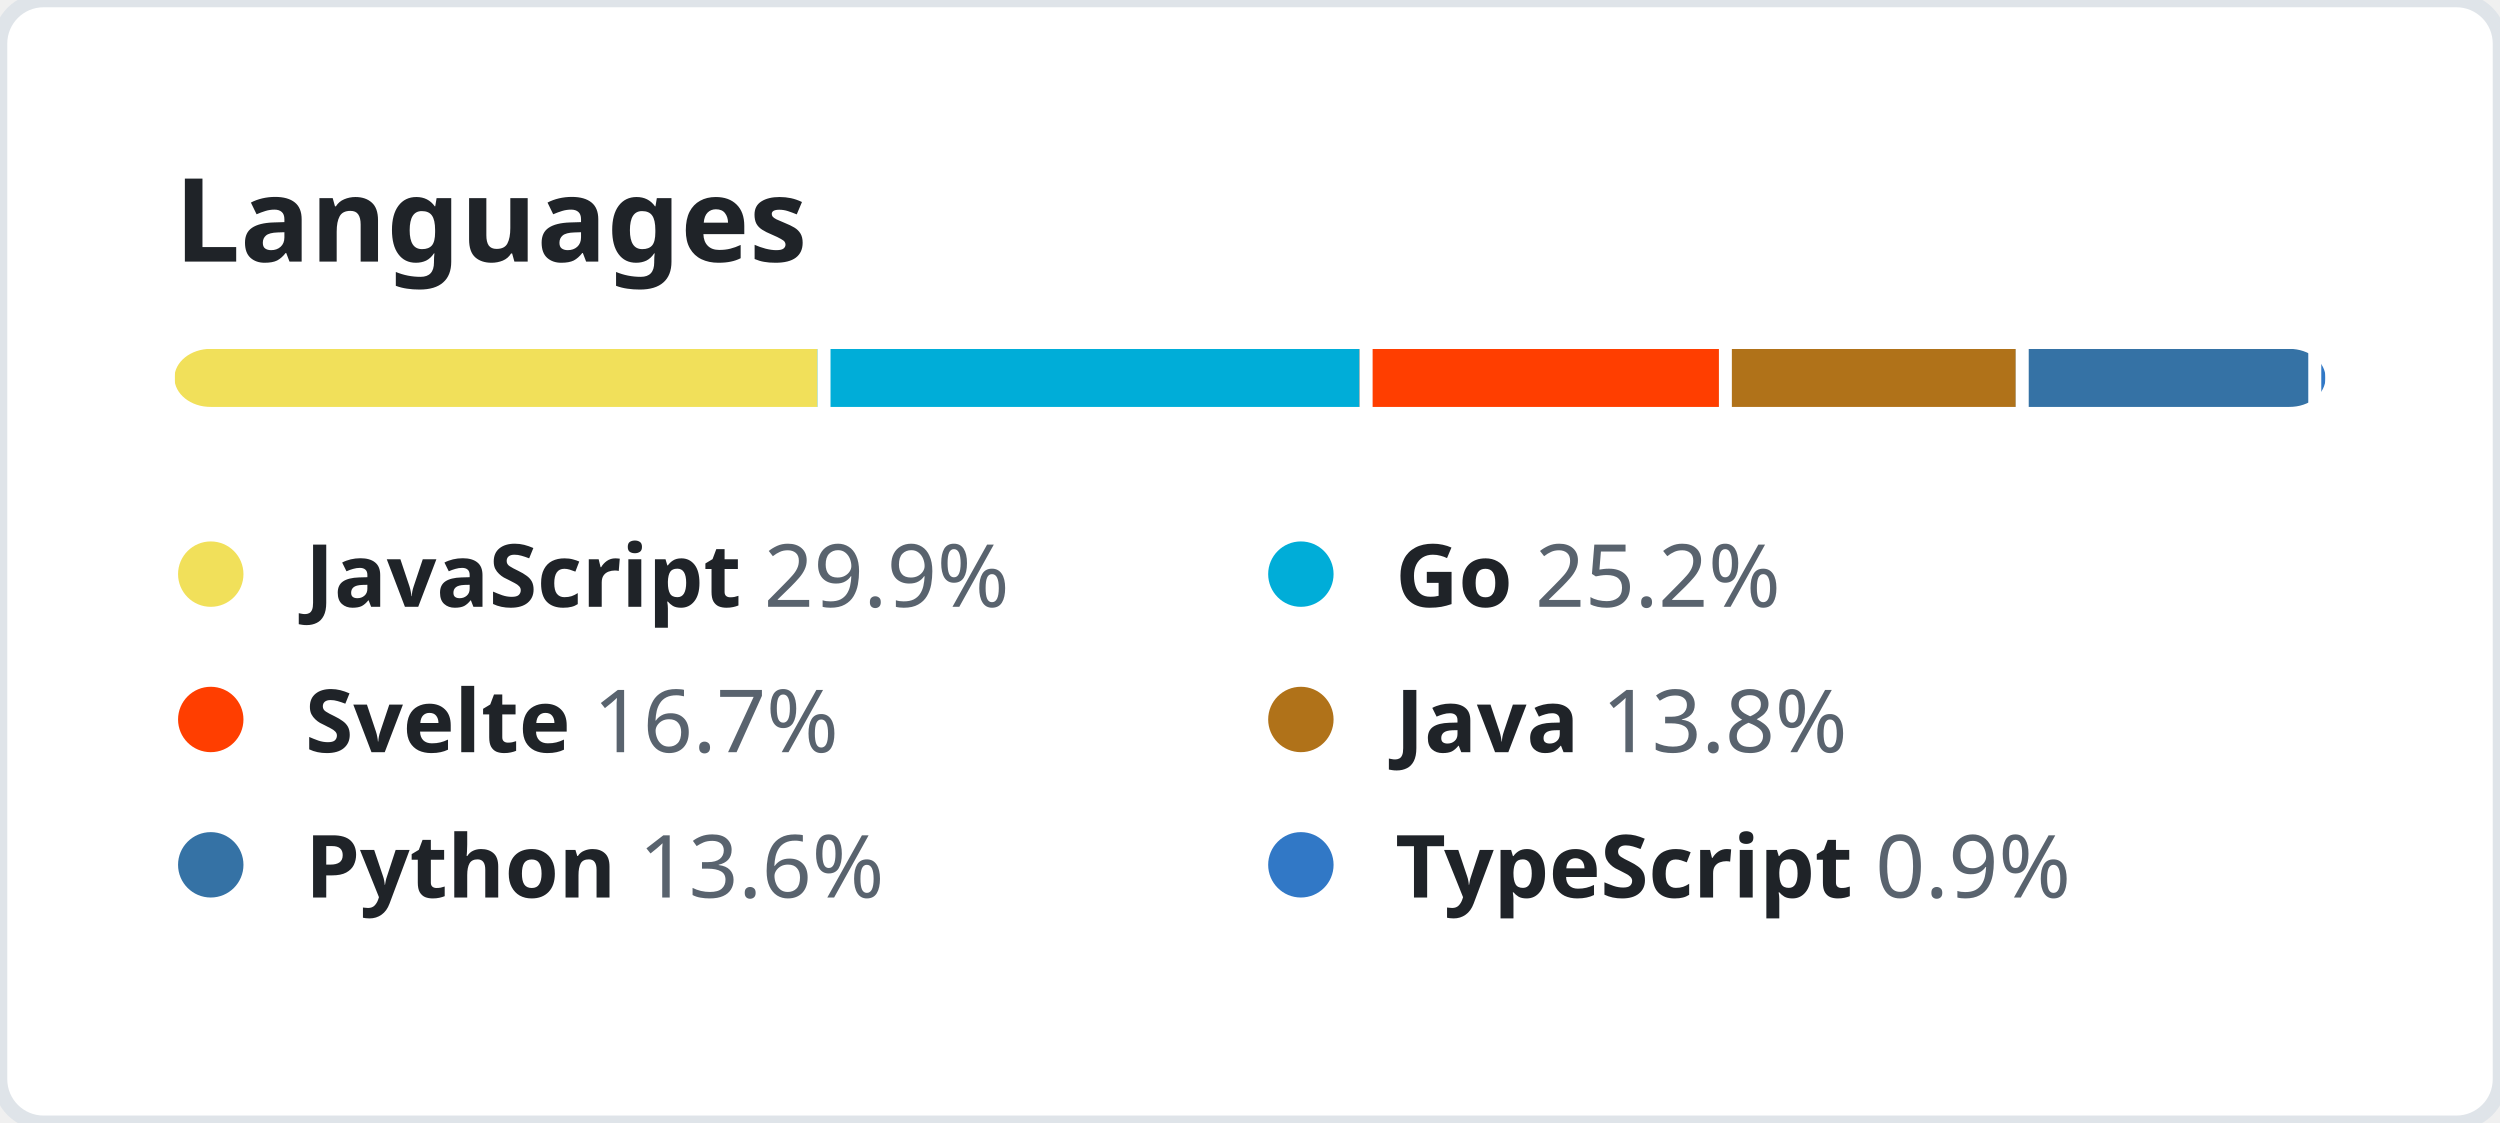
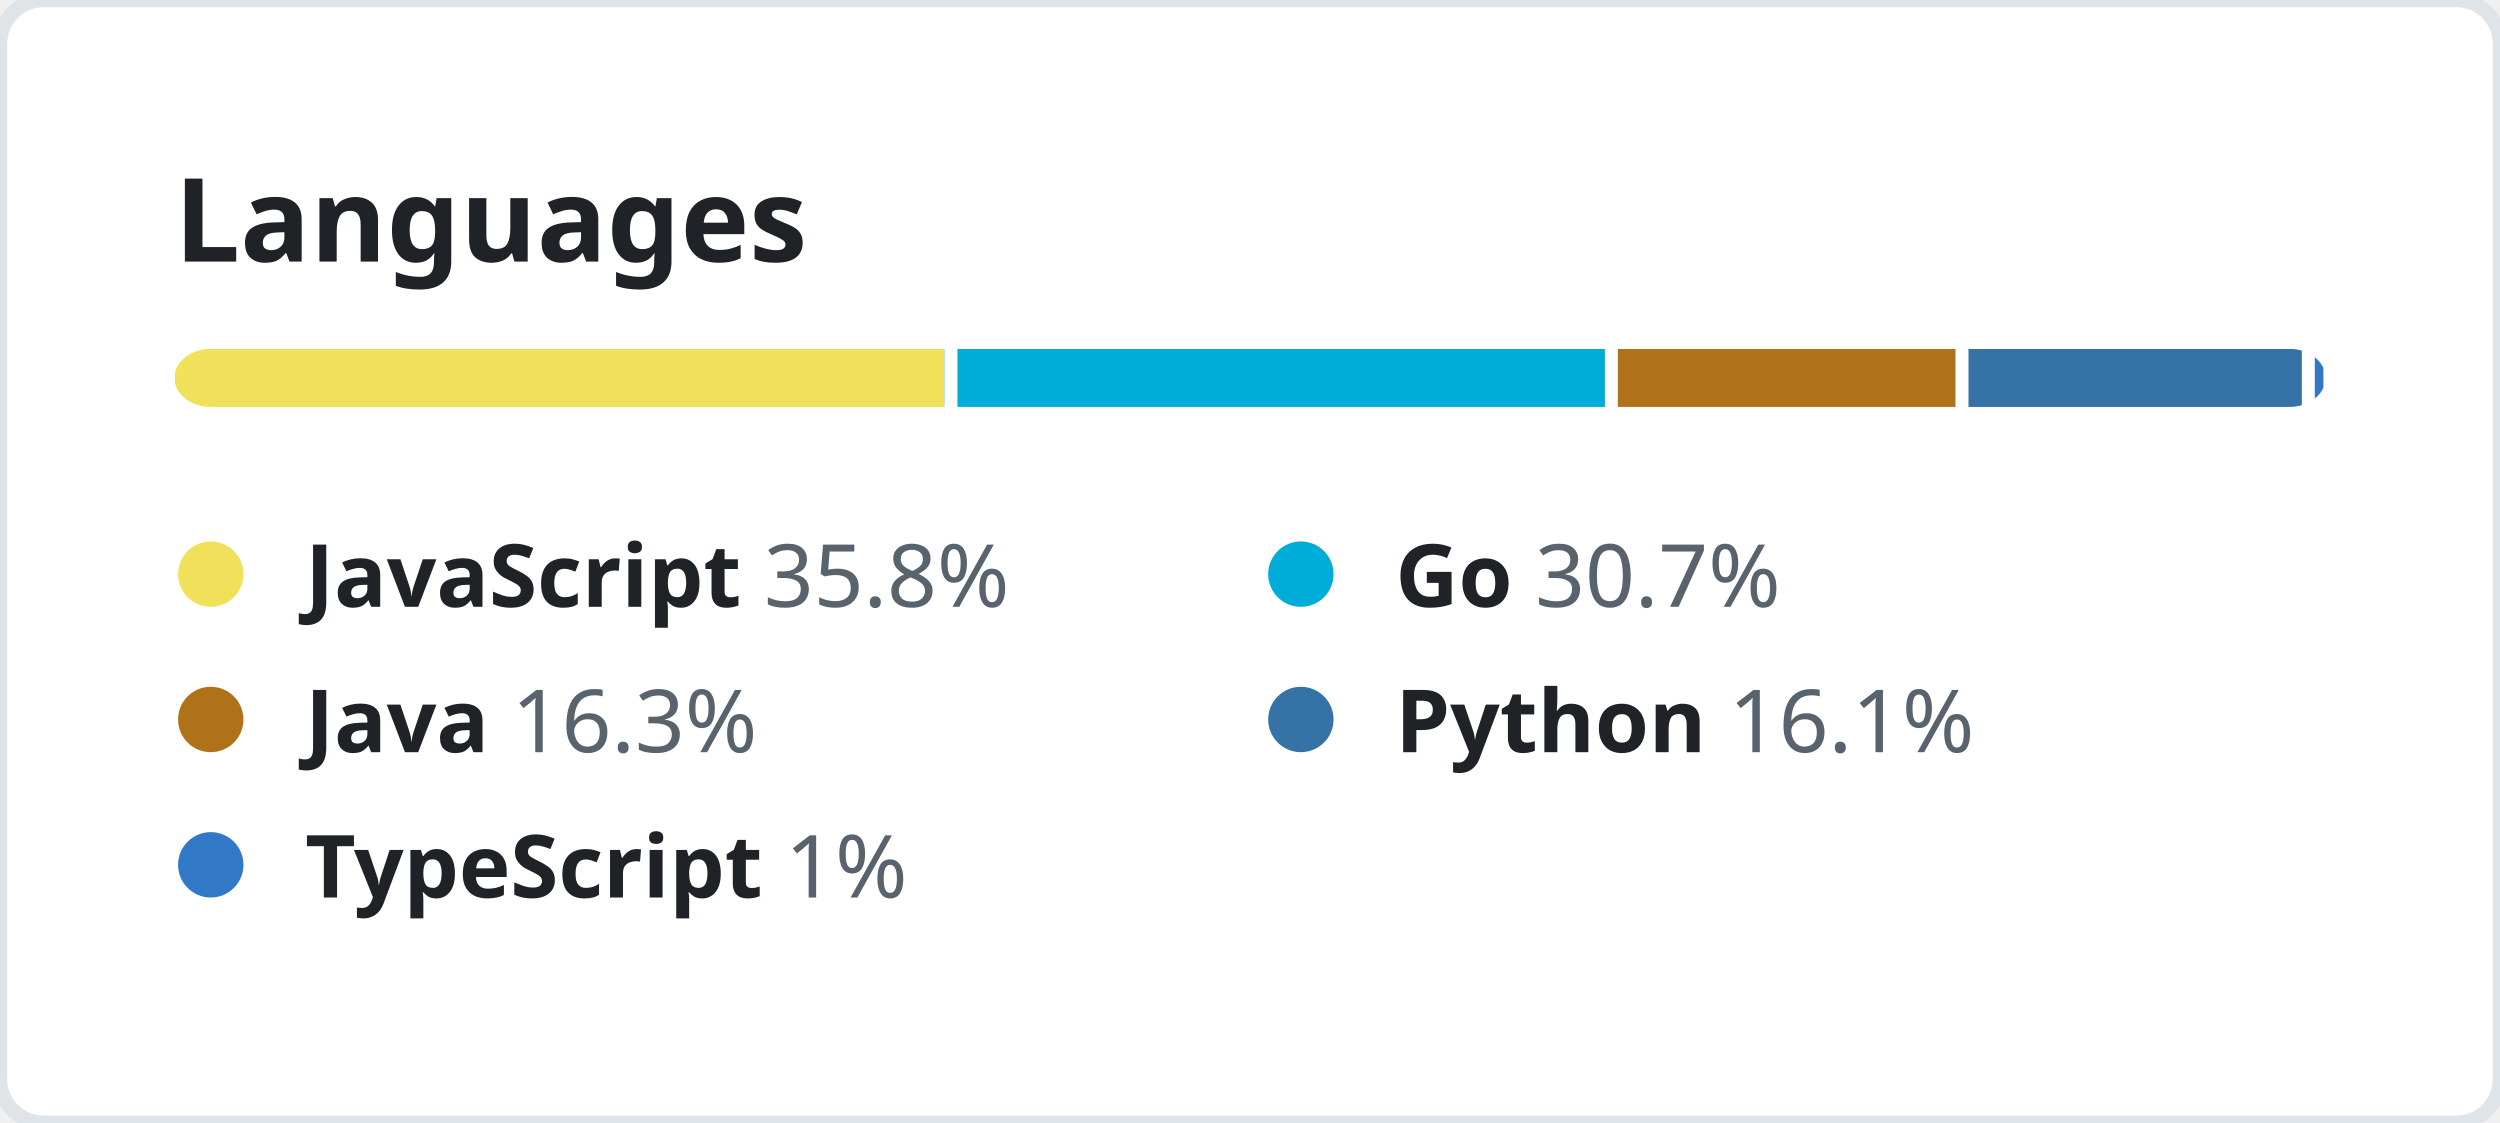
<svg xmlns="http://www.w3.org/2000/svg" width="344" height="154.5" viewBox="0 0 344 154.5" fill="none">
  <style>
    .header {
      font: 600 16px "Segoe UI", "Noto Sans", Helvetica, Arial, sans-serif;
      fill: #1F2328;
    }

    .lang-name {
      font-family: "Segoe UI", "Noto Sans", Helvetica, Arial, sans-serif;
      font-size: 12px;
    }

    .lang-name-bold {
      font-weight: 600;
      fill: #1F2328;
    }

    .lang-percent {
      font-weight: 400;
      fill: #59636E;
    }
  </style>
  <rect height="100%" width="100%" fill="#FFFFFF" rx="6" ry="6" stroke="#DFE4E9" stroke-width="2" />
  <g transform="translate(24, 0)">
    <g transform="translate(0, 36)">
      <text class="header">Languages</text>
    </g>
    <g transform="translate(0, 48)">
      <svg height="8" width="296">
        <mask id="rect-mask">
          <rect x="0" y="0" width="100%" height="100%" fill="white" rx="5" />
        </mask>
        <circle id="legend-dot" cx="5" cy="6" r="4.5" />
-         <rect mask="url(#rect-mask)" x="0%" y="0" width="29.9%" height="100%" fill="#f1e05a" />
-         <rect mask="url(#rect-mask)" x="29.9%" y="0" width="25.2%" height="100%" fill="#00ADD8" />
-         <rect x="29.9%" y="0" width="0.6%" height="100%" fill="#FFFFFF" />
-         <rect mask="url(#rect-mask)" x="55.1%" y="0" width="16.7%" height="100%" fill="#ff3e00" />
-         <rect x="55.1%" y="0" width="0.6%" height="100%" fill="#FFFFFF" />
-         <rect mask="url(#rect-mask)" x="71.8%" y="0" width="13.8%" height="100%" fill="#b07219" />
-         <rect x="71.8%" y="0" width="0.6%" height="100%" fill="#FFFFFF" />
-         <rect mask="url(#rect-mask)" x="85.6%" y="0" width="13.6%" height="100%" fill="#3572A5" />
-         <rect x="85.6%" y="0" width="0.6%" height="100%" fill="#FFFFFF" />
-         <rect mask="url(#rect-mask)" x="99.2%" y="0" width="0.9%" height="100%" fill="#3178c6" />
-         <rect x="99.2%" y="0" width="0.6%" height="100%" fill="#FFFFFF" />
+         <rect mask="url(#rect-mask)" x="0%" y="0" width="35.8%" height="100%" fill="#f1e05a" />
+         <rect mask="url(#rect-mask)" x="35.8%" y="0" width="30.7%" height="100%" fill="#00ADD8" />
+         <rect x="35.8%" y="0" width="0.6%" height="100%" fill="#FFFFFF" />
+         <rect mask="url(#rect-mask)" x="66.5%" y="0" width="16.3%" height="100%" fill="#b07219" />
+         <rect x="66.5%" y="0" width="0.6%" height="100%" fill="#FFFFFF" />
+         <rect mask="url(#rect-mask)" x="82.8%" y="0" width="16.1%" height="100%" fill="#3572A5" />
+         <rect x="82.8%" y="0" width="0.6%" height="100%" fill="#FFFFFF" />
+         <rect mask="url(#rect-mask)" x="98.9%" y="0" width="1%" height="100%" fill="#3178c6" />
+         <rect x="98.9%" y="0" width="0.6%" height="100%" fill="#FFFFFF" />
      </svg>
      <g transform="translate(0, 25)">
        <circle cx="5" cy="6" r="4.5" fill="#f1e05a" />
        <text x="18" y="10.5" class="lang-name">
          <tspan class="lang-name-bold">JavaScript</tspan>
-           <tspan class="lang-percent">29.9%</tspan>
+           <tspan class="lang-percent">35.8%</tspan>
        </text>
      </g>
      <g transform="translate(150, 25)">
        <circle cx="5" cy="6" r="4.5" fill="#00ADD8" />
        <text x="18" y="10.5" class="lang-name">
          <tspan class="lang-name-bold">Go</tspan>
-           <tspan class="lang-percent">25.2%</tspan>
+           <tspan class="lang-percent">30.7%</tspan>
        </text>
      </g>
      <g transform="translate(0, 45)">
-         <circle cx="5" cy="6" r="4.5" fill="#ff3e00" />
+         <circle cx="5" cy="6" r="4.5" fill="#b07219" />
        <text x="18" y="10.5" class="lang-name">
-           <tspan class="lang-name-bold">Svelte</tspan>
-           <tspan class="lang-percent">16.7%</tspan>
+           <tspan class="lang-name-bold">Java</tspan>
+           <tspan class="lang-percent">16.3%</tspan>
        </text>
      </g>
      <g transform="translate(150, 45)">
-         <circle cx="5" cy="6" r="4.5" fill="#b07219" />
+         <circle cx="5" cy="6" r="4.5" fill="#3572A5" />
        <text x="18" y="10.5" class="lang-name">
-           <tspan class="lang-name-bold">Java</tspan>
-           <tspan class="lang-percent">13.8%</tspan>
+           <tspan class="lang-name-bold">Python</tspan>
+           <tspan class="lang-percent">16.1%</tspan>
        </text>
      </g>
      <g transform="translate(0, 65)">
-         <circle cx="5" cy="6" r="4.5" fill="#3572A5" />
-         <text x="18" y="10.5" class="lang-name">
-           <tspan class="lang-name-bold">Python</tspan>
-           <tspan class="lang-percent">13.6%</tspan>
-         </text>
-       </g>
-       <g transform="translate(150, 65)">
        <circle cx="5" cy="6" r="4.5" fill="#3178c6" />
        <text x="18" y="10.5" class="lang-name">
          <tspan class="lang-name-bold">TypeScript</tspan>
-           <tspan class="lang-percent">0.9%</tspan>
+           <tspan class="lang-percent">1%</tspan>
        </text>
      </g>
    </g>
  </g>
</svg>
